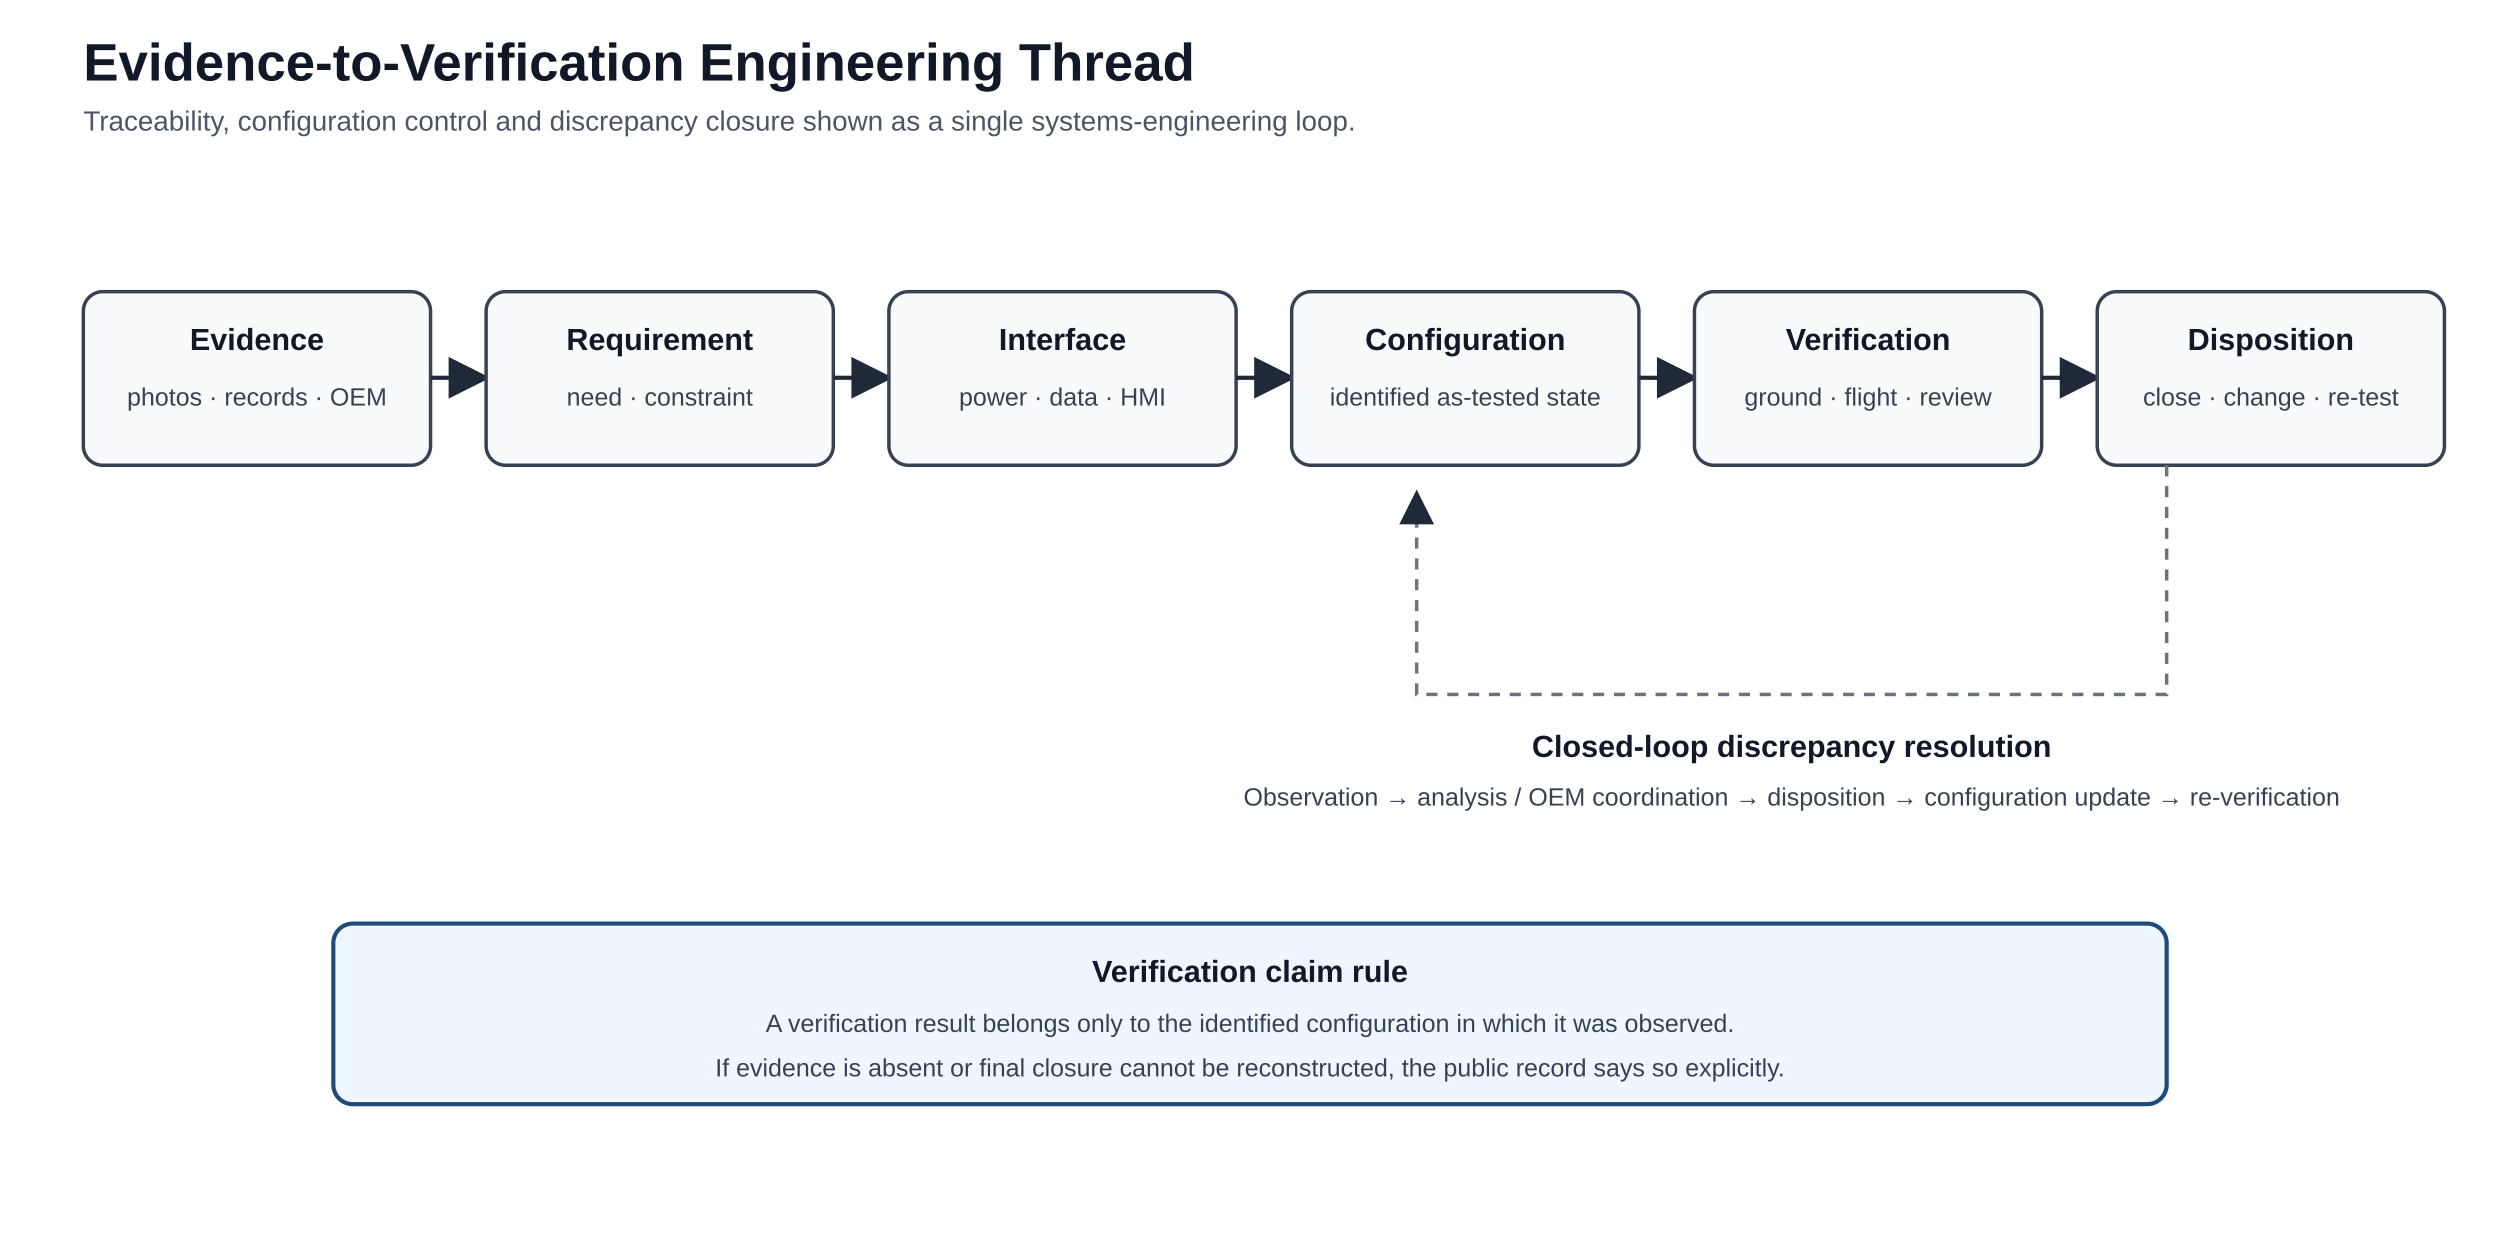
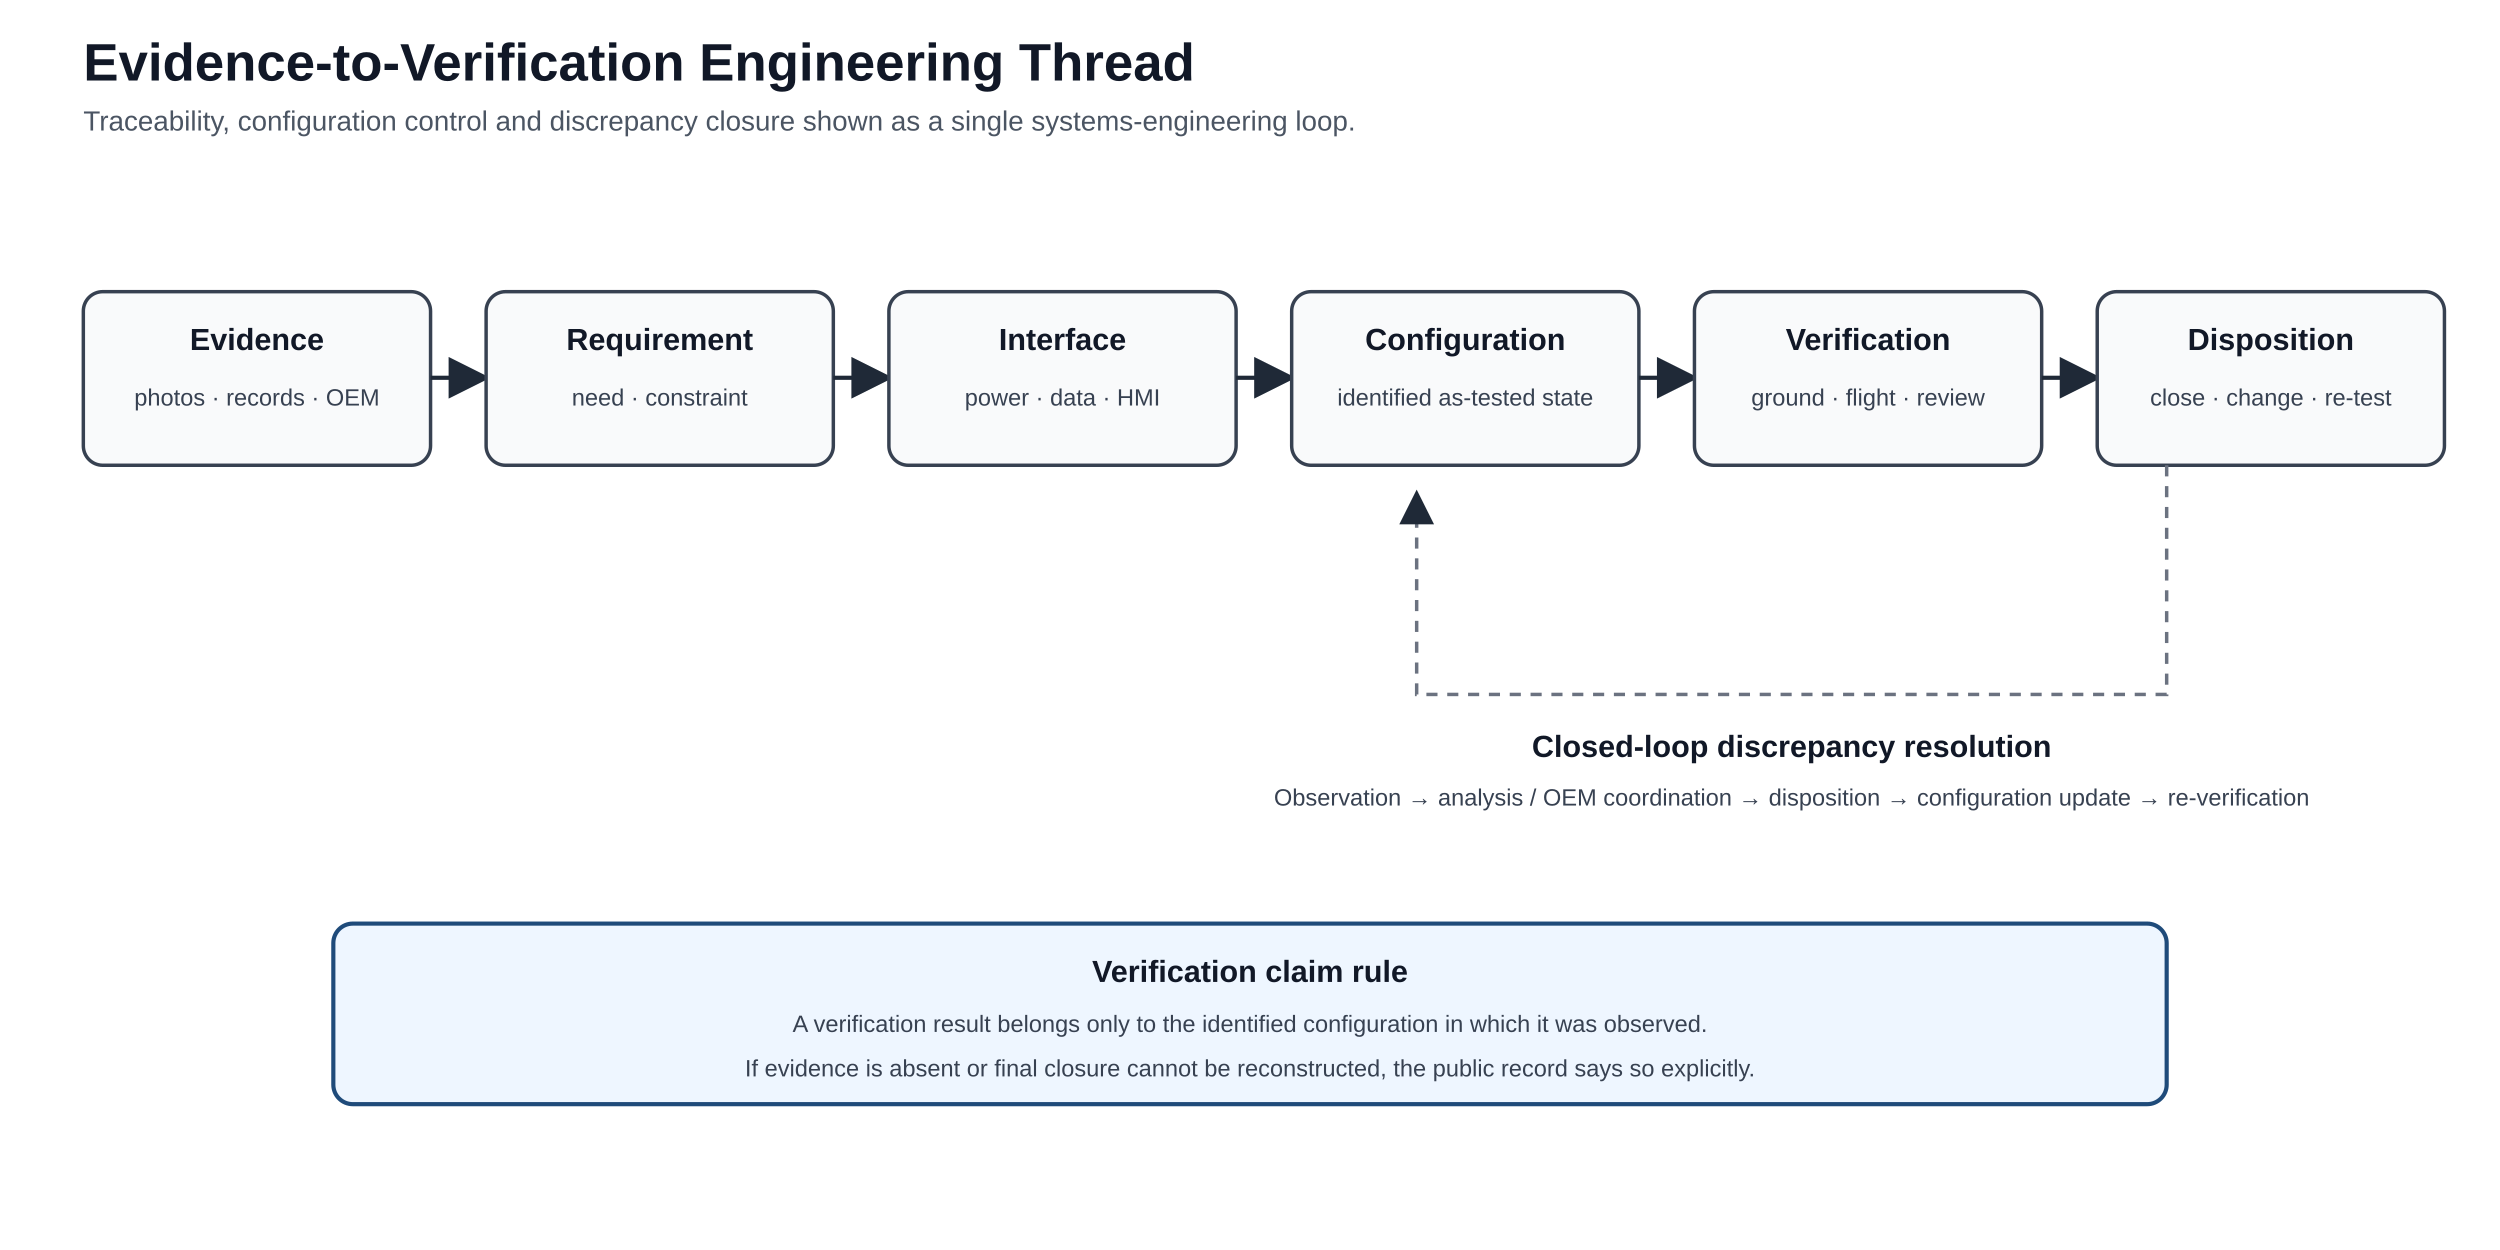
<svg xmlns="http://www.w3.org/2000/svg" width="1800" height="900" viewBox="0 0 1800 900">
  <defs>
    <marker id="arrow" markerWidth="10" markerHeight="10" refX="9" refY="5" orient="auto">
      <path d="M0,0 L10,5 L0,10 z" fill="#1f2937" />
    </marker>
    <style>
- .ti{font:700 38px Arial,sans-serif;fill:#111827}.su{font:20px Arial,sans-serif;fill:#4b5563}.h{font:700 22px Arial,sans-serif;fill:#111827}.t{font:18px Arial,sans-serif;fill:#374151}
+ .ti{font:700 38px Arial,sans-serif;fill:#111827}.su{font:20px Arial,sans-serif;fill:#4b5563}.h{font:700 22px Arial,sans-serif;fill:#111827}.t{font:17px Arial,sans-serif;fill:#374151}
.b{fill:#f9fafb;stroke:#374151;stroke-width:2.5}.blue{fill:#eef6ff;stroke:#1f4b7a;stroke-width:3}
.line{stroke:#1f2937;stroke-width:3;fill:none;marker-end:url(#arrow)}.dash{stroke:#6b7280;stroke-width:2.5;fill:none;stroke-dasharray:8 7;marker-end:url(#arrow)}
</style>
  </defs>
  <rect width="1800" height="900" fill="white" />
  <text x="60" y="58" class="ti">Evidence-to-Verification Engineering Thread</text>
  <text x="60" y="94" class="su">Traceability, configuration control and discrepancy closure shown as a single systems-engineering loop.</text>
  <rect x="60" y="210" width="250" height="125" rx="14" class="b" />
  <text x="185" y="252" text-anchor="middle" class="h">Evidence</text>
  <text x="185" y="292" text-anchor="middle" class="t">photos · records · OEM</text>
  <path d="M310 272 H350" class="line" />
  <rect x="350" y="210" width="250" height="125" rx="14" class="b" />
  <text x="475" y="252" text-anchor="middle" class="h">Requirement</text>
  <text x="475" y="292" text-anchor="middle" class="t">need · constraint</text>
  <path d="M600 272 H640" class="line" />
  <rect x="640" y="210" width="250" height="125" rx="14" class="b" />
  <text x="765" y="252" text-anchor="middle" class="h">Interface</text>
  <text x="765" y="292" text-anchor="middle" class="t">power · data · HMI</text>
  <path d="M890 272 H930" class="line" />
  <rect x="930" y="210" width="250" height="125" rx="14" class="b" />
  <text x="1055" y="252" text-anchor="middle" class="h">Configuration</text>
  <text x="1055" y="292" text-anchor="middle" class="t">identified as-tested state</text>
  <path d="M1180 272 H1220" class="line" />
  <rect x="1220" y="210" width="250" height="125" rx="14" class="b" />
  <text x="1345" y="252" text-anchor="middle" class="h">Verification</text>
  <text x="1345" y="292" text-anchor="middle" class="t">ground · flight · review</text>
  <path d="M1470 272 H1510" class="line" />
  <rect x="1510" y="210" width="250" height="125" rx="14" class="b" />
  <text x="1635" y="252" text-anchor="middle" class="h">Disposition</text>
  <text x="1635" y="292" text-anchor="middle" class="t">close · change · re-test</text>
  <path d="M1560 335 V500 H1020 V355" class="dash" />
  <text x="1290" y="545" text-anchor="middle" class="h">Closed-loop discrepancy resolution</text>
  <text x="1290" y="580" text-anchor="middle" class="t">Observation → analysis / OEM coordination → disposition → configuration update → re-verification</text>
  <rect x="240" y="665" width="1320" height="130" rx="14" class="blue" />
  <text x="900" y="707" text-anchor="middle" class="h">Verification claim rule</text>
  <text x="900" y="743" text-anchor="middle" class="t">A verification result belongs only to the identified configuration in which it was observed.</text>
  <text x="900" y="775" text-anchor="middle" class="t">If evidence is absent or final closure cannot be reconstructed, the public record says so explicitly.</text>
</svg>
